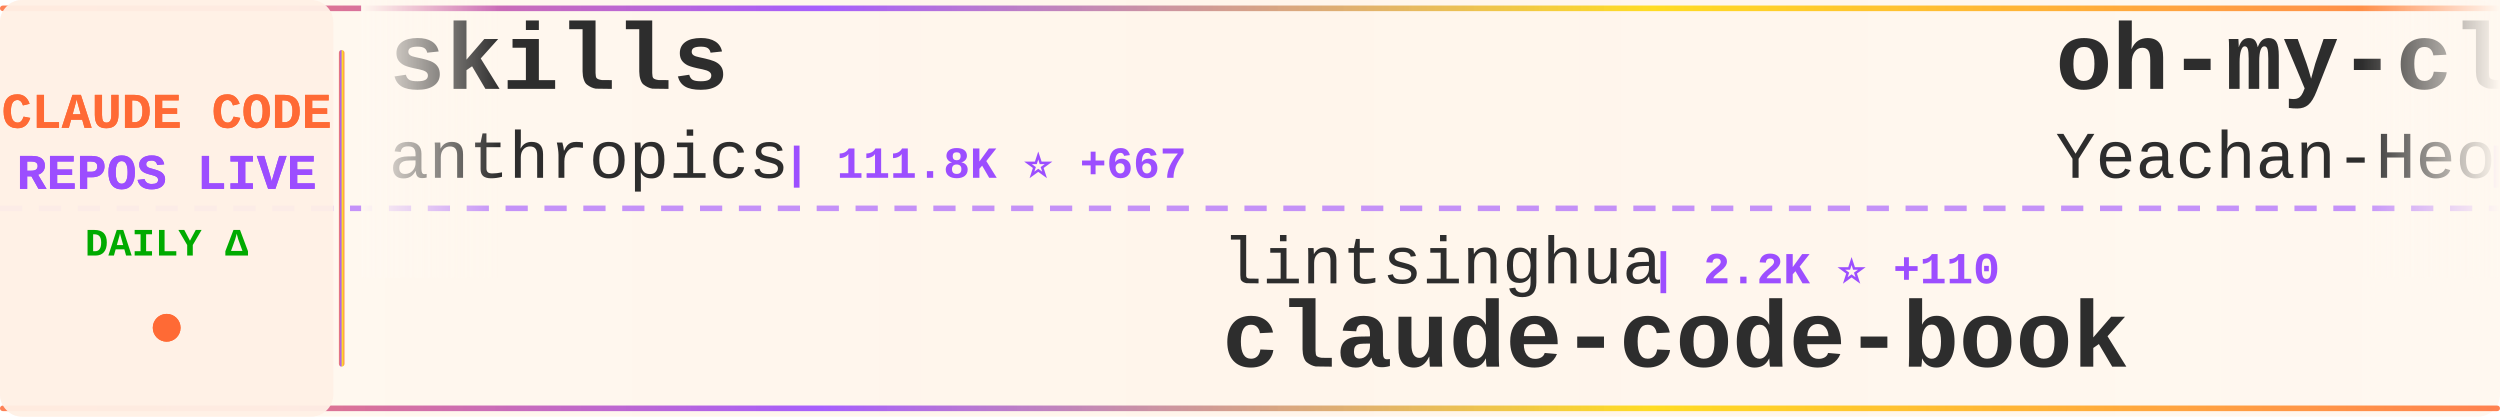
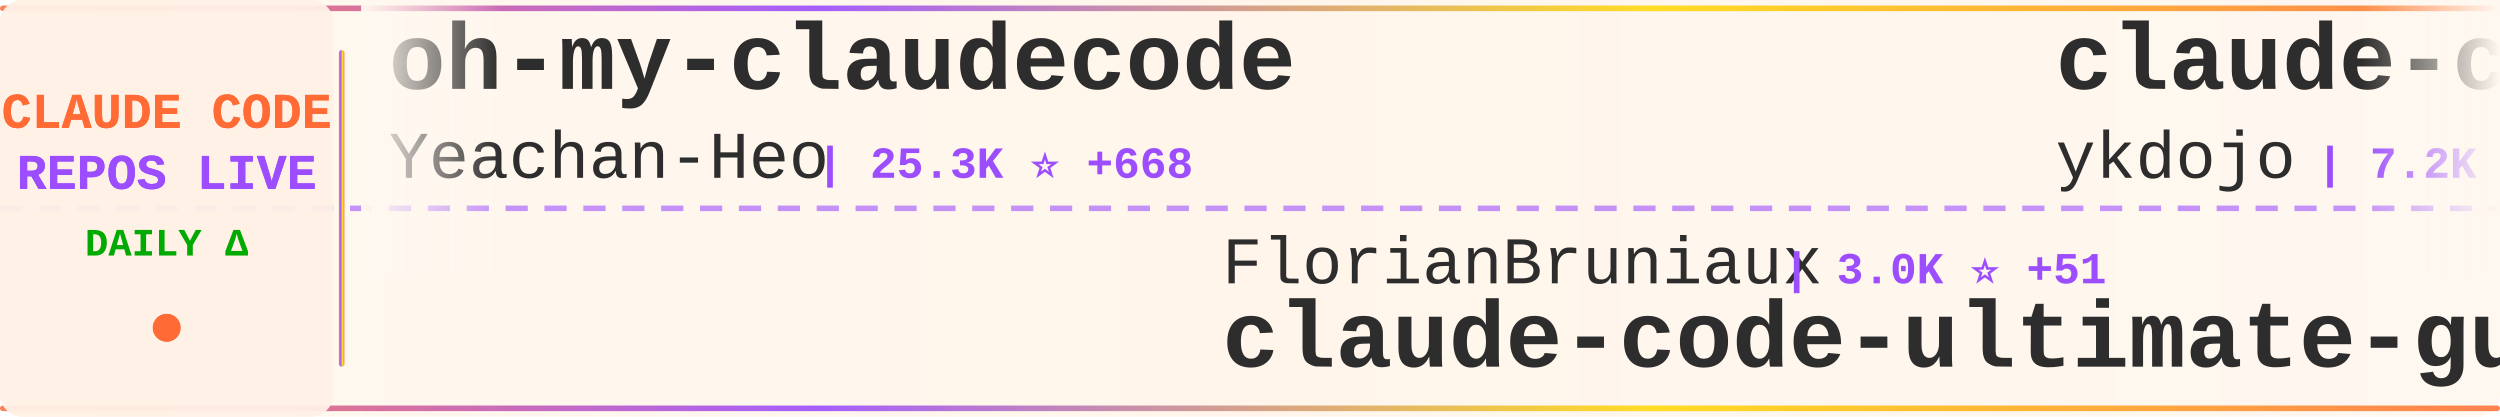
<svg xmlns="http://www.w3.org/2000/svg" width="900" height="150">
  <defs>
    <linearGradient id="tickerBg" x1="0%" y1="0%" x2="100%" y2="0%">
      <stop offset="0%" style="stop-color:#fff8f0;stop-opacity:0.98" />
      <stop offset="50%" style="stop-color:#fff5eb;stop-opacity:1" />
      <stop offset="100%" style="stop-color:#fff8f0;stop-opacity:0.98" />
    </linearGradient>
    <linearGradient id="borderGrad" x1="0%" y1="0%" x2="100%" y2="0%">
      <stop offset="0%" style="stop-color:#FF6B35;stop-opacity:0.85">
        <animate attributeName="stop-opacity" values="0.85;1;0.85" dur="2s" repeatCount="indefinite" />
      </stop>
      <stop offset="33%" style="stop-color:#9C4EFF;stop-opacity:0.9">
        <animate attributeName="stop-opacity" values="0.9;1;0.9" dur="2.2s" repeatCount="indefinite" />
      </stop>
      <stop offset="66%" style="stop-color:#FFD700;stop-opacity:0.85">
        <animate attributeName="stop-opacity" values="0.85;1;0.85" dur="1.8s" repeatCount="indefinite" />
      </stop>
      <stop offset="100%" style="stop-color:#FF6B35;stop-opacity:0.85">
        <animate attributeName="stop-opacity" values="0.85;1;0.85" dur="2s" repeatCount="indefinite" />
      </stop>
    </linearGradient>
    <filter id="textGlow">
      <feGaussianBlur stdDeviation="0.15" result="coloredBlur" />
      <feMerge>
        <feMergeNode in="coloredBlur" />
        <feMergeNode in="SourceGraphic" />
      </feMerge>
    </filter>
    <filter id="metricGlow">
      <feGaussianBlur stdDeviation="0.2" result="coloredBlur" />
      <feMerge>
        <feMergeNode in="coloredBlur" />
        <feMergeNode in="SourceGraphic" />
      </feMerge>
    </filter>
    <linearGradient id="leftFade" x1="0%" y1="0%" x2="100%" y2="0%">
      <stop offset="0%" style="stop-color:#fff8f0;stop-opacity:1" />
      <stop offset="100%" style="stop-color:#fff8f0;stop-opacity:0" />
    </linearGradient>
    <linearGradient id="rightFade" x1="0%" y1="0%" x2="100%" y2="0%">
      <stop offset="0%" style="stop-color:#fff8f0;stop-opacity:0" />
      <stop offset="100%" style="stop-color:#fff8f0;stop-opacity:1" />
    </linearGradient>
  </defs>
  <rect width="900" height="150" fill="url(#tickerBg)" rx="8" />
  <rect x="0" y="2" width="900" height="2" fill="url(#borderGrad)" rx="1" />
  <rect x="0" y="146" width="900" height="2" fill="url(#borderGrad)" rx="1" />
  <line x1="0" y1="75" x2="900" y2="75" stroke="#9C4EFF" stroke-width="2" stroke-dasharray="8 6" opacity="0.6" />
  <rect x="0" y="0" width="120" height="150" fill="#fff0e6" opacity="0.95" rx="8" />
  <text x="60" y="46" font-family="'Courier New', monospace" font-size="18" font-weight="bold" fill="#FF6B35" text-anchor="middle" filter="url(#textGlow)">
    CLAUDE CODE
  </text>
  <text x="60" y="68" font-family="'Courier New', monospace" font-size="18" font-weight="bold" fill="#9C4EFF" text-anchor="middle" filter="url(#textGlow)">
    REPOS LIVE
  </text>
  <text x="60" y="92" font-family="'Courier New', monospace" font-size="14" font-weight="bold" fill="#00aa00" text-anchor="middle">
    DAILY Δ
  </text>
  <circle cx="60" cy="118" r="5" fill="#FF6B35" filter="url(#metricGlow)">
    <animate attributeName="r" values="4;6;4" dur="1.5s" repeatCount="indefinite" />
    <animate attributeName="opacity" values="0.6;1;0.6" dur="1.5s" repeatCount="indefinite" />
  </circle>
  <rect x="122" y="18" width="2" height="114" fill="url(#borderGrad)" rx="1" />
  <clipPath id="tickerClip">
    <rect x="130" y="0" width="770" height="150" />
  </clipPath>
  <g clip-path="url(#tickerClip)">
    <g id="tickerItems">
      <animateTransform attributeName="transform" attributeType="XML" type="translate" from="0 0" to="-3000 0" dur="54s" repeatCount="indefinite" />
      <g transform="translate(0, 0)">
-         <text x="140" y="32" font-family="'Courier New', monospace" font-size="34" font-weight="bold" fill="#2d2d2d">skills</text>
-         <text x="140" y="64" font-family="'Courier New', monospace" font-size="24" font-weight="normal" fill="#2d2d2d" opacity="1.0">anthropics</text>
-         <text x="282" y="64" font-family="'Courier New', monospace" font-size="16" font-weight="bold" fill="#9C4EFF"> | 111.8K ⭐ +667</text>
+         <text x="140" y="32" font-family="'Courier New', monospace" font-size="34" font-weight="bold" fill="#2d2d2d">oh-my-claudecode</text>
+         <text x="140" y="64" font-family="'Courier New', monospace" font-size="24" font-weight="normal" fill="#2d2d2d" opacity="1.0">Yeachan-Heo</text>
+         <text x="294" y="64" font-family="'Courier New', monospace" font-size="16" font-weight="bold" fill="#9C4EFF"> | 25.3K ⭐ +668</text>
      </g>
      <g transform="translate(300, 0)">
-         <text x="140" y="102" font-family="'Courier New', monospace" font-size="24" font-weight="normal" fill="#2d2d2d" opacity="1.0">lintsinghua</text>
-         <text x="294" y="102" font-family="'Courier New', monospace" font-size="16" font-weight="bold" fill="#9C4EFF"> | 2.2K ⭐ +110</text>
-         <text x="140" y="132" font-family="'Courier New', monospace" font-size="34" font-weight="bold" fill="#2d2d2d">claude-code-book</text>
+         <text x="140" y="102" font-family="'Courier New', monospace" font-size="24" font-weight="normal" fill="#2d2d2d" opacity="1.0">FlorianBruniaux</text>
+         <text x="342" y="102" font-family="'Courier New', monospace" font-size="16" font-weight="bold" fill="#9C4EFF"> | 3.0K ⭐ +51</text>
+         <text x="140" y="132" font-family="'Courier New', monospace" font-size="34" font-weight="bold" fill="#2d2d2d">claude-code-ultimate-gui...</text>
      </g>
      <g transform="translate(600, 0)">
+         <text x="140" y="32" font-family="'Courier New', monospace" font-size="34" font-weight="bold" fill="#2d2d2d">claude-code-tips</text>
+         <text x="140" y="64" font-family="'Courier New', monospace" font-size="24" font-weight="normal" fill="#2d2d2d" opacity="1.0">ykdojo</text>
+         <text x="234" y="64" font-family="'Courier New', monospace" font-size="16" font-weight="bold" fill="#9C4EFF"> | 7.2K ⭐ +27</text>
+       </g>
+       <g transform="translate(900, 0)">
+         <text x="140" y="102" font-family="'Courier New', monospace" font-size="24" font-weight="normal" fill="#2d2d2d" opacity="1.0">eyaltoledano</text>
+         <text x="306" y="102" font-family="'Courier New', monospace" font-size="16" font-weight="bold" fill="#9C4EFF"> | 26.4K ⭐ +21</text>
+         <text x="140" y="132" font-family="'Courier New', monospace" font-size="34" font-weight="bold" fill="#2d2d2d">claude-task-master</text>
+       </g>
+       <g transform="translate(1200, 0)">
+         <text x="140" y="32" font-family="'Courier New', monospace" font-size="34" font-weight="bold" fill="#2d2d2d">awesome-claude-code-suba...</text>
+         <text x="140" y="64" font-family="'Courier New', monospace" font-size="24" font-weight="normal" fill="#2d2d2d" opacity="1.0">VoltAgent</text>
+         <text x="270" y="64" font-family="'Courier New', monospace" font-size="16" font-weight="bold" fill="#9C4EFF"> | 16.5K ⭐ +186</text>
+       </g>
+       <g transform="translate(1500, 0)">
+         <text x="140" y="102" font-family="'Courier New', monospace" font-size="24" font-weight="normal" fill="#2d2d2d" opacity="1.0">rohitg00</text>
+         <text x="258" y="102" font-family="'Courier New', monospace" font-size="16" font-weight="bold" fill="#9C4EFF"> | 1.1K ⭐ +22</text>
+         <text x="140" y="132" font-family="'Courier New', monospace" font-size="34" font-weight="bold" fill="#2d2d2d">awesome-claude-code-tool...</text>
+       </g>
+       <g transform="translate(1800, 0)">
+         <text x="140" y="32" font-family="'Courier New', monospace" font-size="34" font-weight="bold" fill="#2d2d2d">claude-code-source</text>
+         <text x="140" y="64" font-family="'Courier New', monospace" font-size="24" font-weight="normal" fill="#2d2d2d" opacity="1.0">JrCx7scC</text>
+         <text x="258" y="64" font-family="'Courier New', monospace" font-size="16" font-weight="bold" fill="#9C4EFF"> | 284 ⭐ +29</text>
+       </g>
+       <g transform="translate(2100, 0)">
+         <text x="140" y="102" font-family="'Courier New', monospace" font-size="24" font-weight="normal" fill="#2d2d2d" opacity="1.0">Kuberwastaken</text>
+         <text x="318" y="102" font-family="'Courier New', monospace" font-size="16" font-weight="bold" fill="#9C4EFF"> | 8.6K ⭐ +207</text>
+         <text x="140" y="132" font-family="'Courier New', monospace" font-size="34" font-weight="bold" fill="#2d2d2d">claurst</text>
+       </g>
+       <g transform="translate(2400, 0)">
+         <text x="140" y="32" font-family="'Courier New', monospace" font-size="34" font-weight="bold" fill="#2d2d2d">claude-code-workflows</text>
+         <text x="140" y="64" font-family="'Courier New', monospace" font-size="24" font-weight="normal" fill="#2d2d2d" opacity="1.0">OneRedOak</text>
+         <text x="270" y="64" font-family="'Courier New', monospace" font-size="16" font-weight="bold" fill="#9C4EFF"> | 3.8K ⭐ +2</text>
+       </g>
+       <g transform="translate(2700, 0)">
+         <text x="140" y="102" font-family="'Courier New', monospace" font-size="24" font-weight="normal" fill="#2d2d2d" opacity="1.0">router-for-me</text>
+         <text x="318" y="102" font-family="'Courier New', monospace" font-size="16" font-weight="bold" fill="#9C4EFF"> | 23.7K ⭐ +267</text>
+         <text x="140" y="132" font-family="'Courier New', monospace" font-size="34" font-weight="bold" fill="#2d2d2d">CLIProxyAPI</text>
+       </g>
+       <g transform="translate(3000, 0)">
        <text x="140" y="32" font-family="'Courier New', monospace" font-size="34" font-weight="bold" fill="#2d2d2d">oh-my-claudecode</text>
        <text x="140" y="64" font-family="'Courier New', monospace" font-size="24" font-weight="normal" fill="#2d2d2d" opacity="1.0">Yeachan-Heo</text>
-         <text x="294" y="64" font-family="'Courier New', monospace" font-size="16" font-weight="bold" fill="#9C4EFF"> | 25.2K ⭐ +631</text>
-       </g>
-       <g transform="translate(900, 0)">
-         <text x="140" y="102" font-family="'Courier New', monospace" font-size="24" font-weight="normal" fill="#2d2d2d" opacity="1.0">777genius</text>
-         <text x="270" y="102" font-family="'Courier New', monospace" font-size="16" font-weight="bold" fill="#9C4EFF"> | 887 ⭐ +11</text>
-         <text x="140" y="132" font-family="'Courier New', monospace" font-size="34" font-weight="bold" fill="#2d2d2d">claude-code-source-code</text>
-       </g>
-       <g transform="translate(1200, 0)">
-         <text x="140" y="32" font-family="'Courier New', monospace" font-size="34" font-weight="bold" fill="#2d2d2d">ClaudeCode</text>
-         <text x="140" y="64" font-family="'Courier New', monospace" font-size="24" font-weight="normal" fill="#2d2d2d" opacity="1.0">guanshan</text>
-         <text x="258" y="64" font-family="'Courier New', monospace" font-size="16" font-weight="bold" fill="#9C4EFF"> | 52 ⭐</text>
-       </g>
-       <g transform="translate(1500, 0)">
-         <text x="140" y="102" font-family="'Courier New', monospace" font-size="24" font-weight="normal" fill="#2d2d2d" opacity="1.0">zstmfhy</text>
-         <text x="246" y="102" font-family="'Courier New', monospace" font-size="16" font-weight="bold" fill="#9C4EFF"> | 188 ⭐ +1</text>
-         <text x="140" y="132" font-family="'Courier New', monospace" font-size="34" font-weight="bold" fill="#2d2d2d">Claude-code</text>
-       </g>
-       <g transform="translate(1800, 0)">
-         <text x="140" y="32" font-family="'Courier New', monospace" font-size="34" font-weight="bold" fill="#2d2d2d">claude-plugins-official</text>
-         <text x="140" y="64" font-family="'Courier New', monospace" font-size="24" font-weight="normal" fill="#2d2d2d" opacity="1.0">anthropics</text>
-         <text x="282" y="64" font-family="'Courier New', monospace" font-size="16" font-weight="bold" fill="#9C4EFF"> | 16.2K ⭐ +104</text>
-       </g>
-       <g transform="translate(2100, 0)">
-         <text x="140" y="102" font-family="'Courier New', monospace" font-size="24" font-weight="normal" fill="#2d2d2d" opacity="1.0">shanraisshan</text>
-         <text x="306" y="102" font-family="'Courier New', monospace" font-size="16" font-weight="bold" fill="#9C4EFF"> | 32.5K ⭐ +346</text>
-         <text x="140" y="132" font-family="'Courier New', monospace" font-size="34" font-weight="bold" fill="#2d2d2d">claude-code-best-practic...</text>
-       </g>
-       <g transform="translate(2400, 0)">
-         <text x="140" y="32" font-family="'Courier New', monospace" font-size="34" font-weight="bold" fill="#2d2d2d">claude-code-prompts</text>
-         <text x="140" y="64" font-family="'Courier New', monospace" font-size="24" font-weight="normal" fill="#2d2d2d" opacity="1.0">repowise-dev</text>
-         <text x="306" y="64" font-family="'Courier New', monospace" font-size="16" font-weight="bold" fill="#9C4EFF"> | 813 ⭐ +32</text>
-       </g>
-       <g transform="translate(2700, 0)">
-         <text x="140" y="102" font-family="'Courier New', monospace" font-size="24" font-weight="normal" fill="#2d2d2d" opacity="1.0">wshobson</text>
-         <text x="258" y="102" font-family="'Courier New', monospace" font-size="16" font-weight="bold" fill="#9C4EFF"> | 33.1K ⭐ +71</text>
-         <text x="140" y="132" font-family="'Courier New', monospace" font-size="34" font-weight="bold" fill="#2d2d2d">agents</text>
-       </g>
-       <g transform="translate(3000, 0)">
-         <text x="140" y="32" font-family="'Courier New', monospace" font-size="34" font-weight="bold" fill="#2d2d2d">skills</text>
-         <text x="140" y="64" font-family="'Courier New', monospace" font-size="24" font-weight="normal" fill="#2d2d2d" opacity="1.0">anthropics</text>
-         <text x="282" y="64" font-family="'Courier New', monospace" font-size="16" font-weight="bold" fill="#9C4EFF"> | 111.8K ⭐ +667</text>
+         <text x="294" y="64" font-family="'Courier New', monospace" font-size="16" font-weight="bold" fill="#9C4EFF"> | 25.3K ⭐ +668</text>
      </g>
      <g transform="translate(3300, 0)">
-         <text x="140" y="102" font-family="'Courier New', monospace" font-size="24" font-weight="normal" fill="#2d2d2d" opacity="1.0">lintsinghua</text>
-         <text x="294" y="102" font-family="'Courier New', monospace" font-size="16" font-weight="bold" fill="#9C4EFF"> | 2.2K ⭐ +110</text>
-         <text x="140" y="132" font-family="'Courier New', monospace" font-size="34" font-weight="bold" fill="#2d2d2d">claude-code-book</text>
+         <text x="140" y="102" font-family="'Courier New', monospace" font-size="24" font-weight="normal" fill="#2d2d2d" opacity="1.0">FlorianBruniaux</text>
+         <text x="342" y="102" font-family="'Courier New', monospace" font-size="16" font-weight="bold" fill="#9C4EFF"> | 3.0K ⭐ +51</text>
+         <text x="140" y="132" font-family="'Courier New', monospace" font-size="34" font-weight="bold" fill="#2d2d2d">claude-code-ultimate-gui...</text>
      </g>
      <g transform="translate(3600, 0)">
-         <text x="140" y="32" font-family="'Courier New', monospace" font-size="34" font-weight="bold" fill="#2d2d2d">oh-my-claudecode</text>
-         <text x="140" y="64" font-family="'Courier New', monospace" font-size="24" font-weight="normal" fill="#2d2d2d" opacity="1.0">Yeachan-Heo</text>
-         <text x="294" y="64" font-family="'Courier New', monospace" font-size="16" font-weight="bold" fill="#9C4EFF"> | 25.2K ⭐ +631</text>
+         <text x="140" y="32" font-family="'Courier New', monospace" font-size="34" font-weight="bold" fill="#2d2d2d">claude-code-tips</text>
+         <text x="140" y="64" font-family="'Courier New', monospace" font-size="24" font-weight="normal" fill="#2d2d2d" opacity="1.0">ykdojo</text>
+         <text x="234" y="64" font-family="'Courier New', monospace" font-size="16" font-weight="bold" fill="#9C4EFF"> | 7.2K ⭐ +27</text>
      </g>
      <g transform="translate(3900, 0)">
-         <text x="140" y="102" font-family="'Courier New', monospace" font-size="24" font-weight="normal" fill="#2d2d2d" opacity="1.0">777genius</text>
-         <text x="270" y="102" font-family="'Courier New', monospace" font-size="16" font-weight="bold" fill="#9C4EFF"> | 887 ⭐ +11</text>
-         <text x="140" y="132" font-family="'Courier New', monospace" font-size="34" font-weight="bold" fill="#2d2d2d">claude-code-source-code</text>
+         <text x="140" y="102" font-family="'Courier New', monospace" font-size="24" font-weight="normal" fill="#2d2d2d" opacity="1.0">eyaltoledano</text>
+         <text x="306" y="102" font-family="'Courier New', monospace" font-size="16" font-weight="bold" fill="#9C4EFF"> | 26.4K ⭐ +21</text>
+         <text x="140" y="132" font-family="'Courier New', monospace" font-size="34" font-weight="bold" fill="#2d2d2d">claude-task-master</text>
      </g>
    </g>
  </g>
  <rect x="130" y="0" width="50" height="100" fill="url(#leftFade)" />
  <rect x="850" y="0" width="50" height="100" fill="url(#rightFade)" />
</svg>
